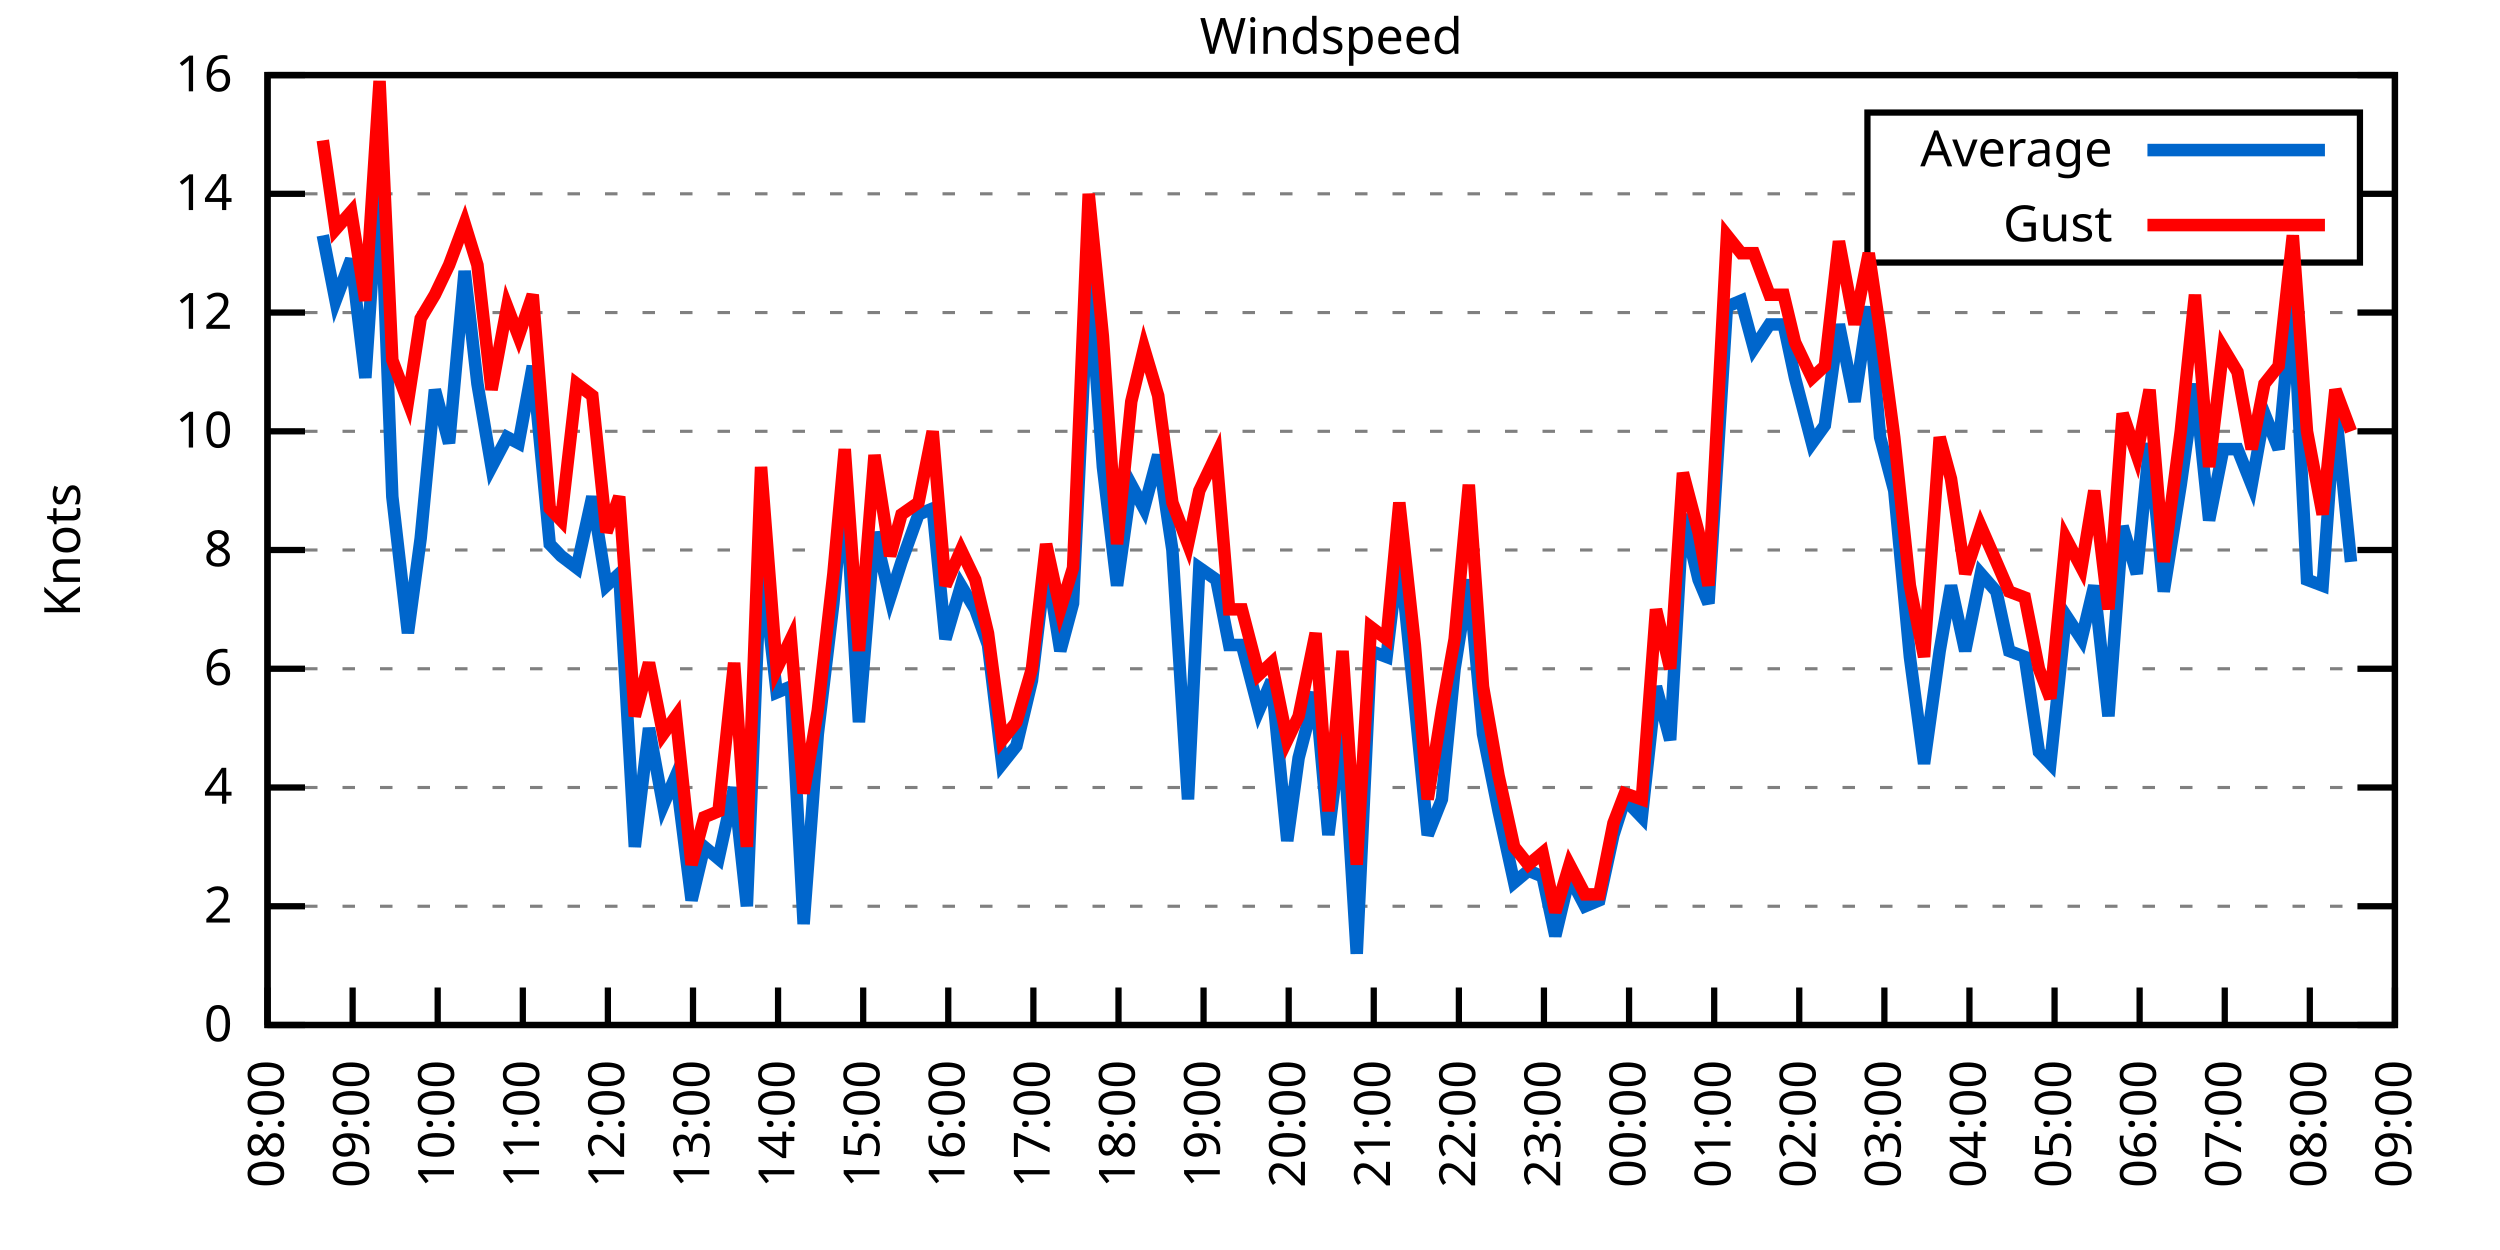
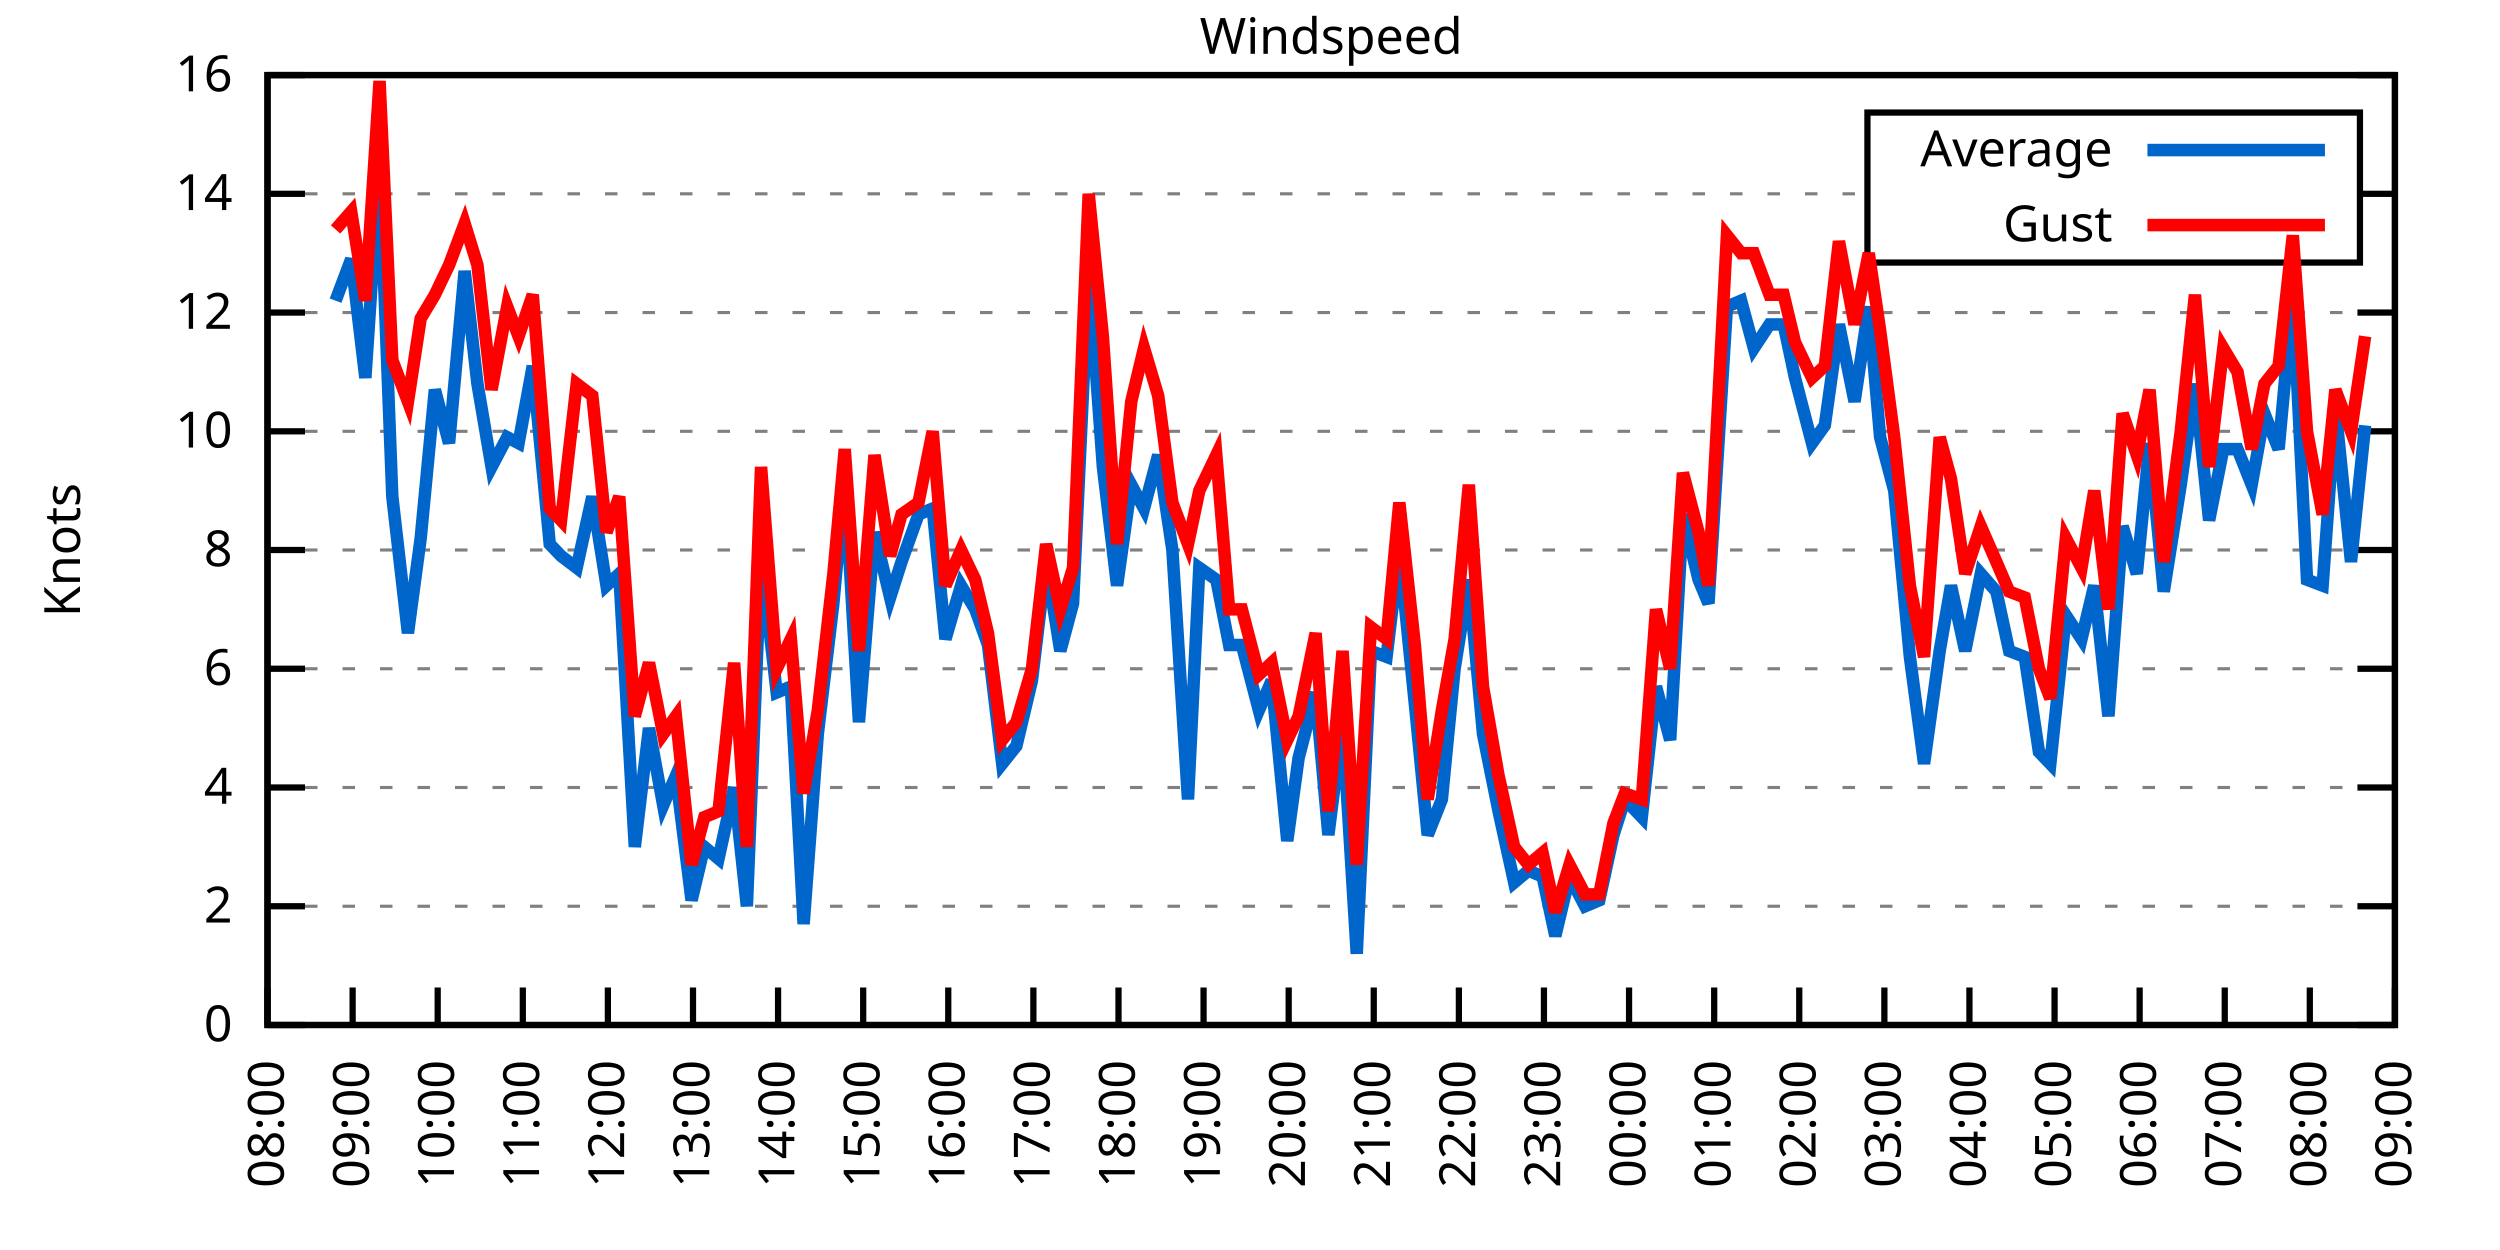
<svg xmlns="http://www.w3.org/2000/svg" xmlns:xlink="http://www.w3.org/1999/xlink" width="400" height="200" viewBox="0 0 400 200">
  <g id="gnuplot_canvas">
    <rect x="0" y="0" width="400" height="200" fill="none" />
    <defs>
      <circle id="gpDot" r="0.5" stroke-width="0.5" stroke="currentColor" />
      <path id="gpPt0" stroke-width="0.333" stroke="currentColor" d="M-1,0 h2 M0,-1 v2" />
      <path id="gpPt1" stroke-width="0.333" stroke="currentColor" d="M-1,-1 L1,1 M1,-1 L-1,1" />
      <path id="gpPt2" stroke-width="0.333" stroke="currentColor" d="M-1,0 L1,0 M0,-1 L0,1 M-1,-1 L1,1 M-1,1 L1,-1" />
      <rect id="gpPt3" stroke-width="0.333" stroke="currentColor" x="-1" y="-1" width="2" height="2" />
      <rect id="gpPt4" stroke-width="0.333" stroke="currentColor" fill="currentColor" x="-1" y="-1" width="2" height="2" />
      <circle id="gpPt5" stroke-width="0.333" stroke="currentColor" cx="0" cy="0" r="1" />
      <use xlink:href="#gpPt5" id="gpPt6" fill="currentColor" stroke="none" />
      <path id="gpPt7" stroke-width="0.333" stroke="currentColor" d="M0,-1.33 L-1.33,0.67 L1.33,0.67 z" />
      <use xlink:href="#gpPt7" id="gpPt8" fill="currentColor" stroke="none" />
      <use xlink:href="#gpPt7" id="gpPt9" stroke="currentColor" transform="rotate(180)" />
      <use xlink:href="#gpPt9" id="gpPt10" fill="currentColor" stroke="none" />
      <use xlink:href="#gpPt3" id="gpPt11" stroke="currentColor" transform="rotate(45)" />
      <use xlink:href="#gpPt11" id="gpPt12" fill="currentColor" stroke="none" />
      <path id="gpPt13" stroke-width="0.333" stroke="currentColor" d="M0,1.330 L1.265,0.411 L0.782,-1.067 L-0.782,-1.076 L-1.265,0.411 z" />
      <use xlink:href="#gpPt13" id="gpPt14" fill="currentColor" stroke="none" />
      <filter id="textbox" filterUnits="objectBoundingBox" x="0" y="0" height="1" width="1">
        <feFlood flood-color="white" flood-opacity="1" result="bgnd" />
        <feComposite in="SourceGraphic" in2="bgnd" operator="atop" />
      </filter>
      <filter id="greybox" filterUnits="objectBoundingBox" x="0" y="0" height="1" width="1">
        <feFlood flood-color="lightgrey" flood-opacity="1" result="grey" />
        <feComposite in="SourceGraphic" in2="grey" operator="atop" />
      </filter>
    </defs>
    <g fill="none" color="white" stroke="currentColor" stroke-width="1.00" stroke-linecap="butt" stroke-linejoin="miter">
</g>
    <g fill="none" color="black" stroke="currentColor" stroke-width="1.00" stroke-linecap="butt" stroke-linejoin="miter">
      <g stroke="none" shape-rendering="crispEdges">
        <polygon fill="rgb(255, 255, 255)" points="42.80,164.00 383.18,164.00 383.18,12.02 42.80,12.02 " />
      </g>
    </g>
    <g fill="none" color="black" stroke="currentColor" stroke-width="1.00" stroke-linecap="butt" stroke-linejoin="miter">
</g>
    <g fill="none" color="black" stroke="black" stroke-width="0.50" stroke-linecap="butt" stroke-linejoin="miter">
</g>
    <g fill="none" color="gray" stroke="currentColor" stroke-width="0.50" stroke-linecap="butt" stroke-linejoin="miter">
      <path stroke="gray" stroke-dasharray="2,4" class="gridline" d="M42.80,164.00 L383.19,164.00  " />
    </g>
    <g fill="none" color="gray" stroke="gray" stroke-width="1.00" stroke-linecap="butt" stroke-linejoin="miter">
</g>
    <g fill="none" color="black" stroke="currentColor" stroke-width="1.00" stroke-linecap="butt" stroke-linejoin="miter">
      <path stroke="black" d="M42.80,164.00 L48.80,164.00 M383.19,164.00 L377.19,164.00  " />
      <g transform="translate(37.20,166.60)" stroke="none" fill="black" font-family="Sans" font-size="8.00" text-anchor="end">
        <text>
          <tspan font-family="Sans"> 0</tspan>
        </text>
      </g>
    </g>
    <g fill="none" color="black" stroke="currentColor" stroke-width="1.00" stroke-linecap="butt" stroke-linejoin="miter">
</g>
    <g fill="none" color="black" stroke="black" stroke-width="0.50" stroke-linecap="butt" stroke-linejoin="miter">
</g>
    <g fill="none" color="gray" stroke="currentColor" stroke-width="0.50" stroke-linecap="butt" stroke-linejoin="miter">
      <path stroke="gray" stroke-dasharray="2,4" class="gridline" d="M42.80,145.00 L383.19,145.00  " />
    </g>
    <g fill="none" color="gray" stroke="gray" stroke-width="1.00" stroke-linecap="butt" stroke-linejoin="miter">
</g>
    <g fill="none" color="black" stroke="currentColor" stroke-width="1.00" stroke-linecap="butt" stroke-linejoin="miter">
      <path stroke="black" d="M42.80,145.00 L48.80,145.00 M383.19,145.00 L377.19,145.00  " />
      <g transform="translate(37.20,147.60)" stroke="none" fill="black" font-family="Sans" font-size="8.00" text-anchor="end">
        <text>
          <tspan font-family="Sans"> 2</tspan>
        </text>
      </g>
    </g>
    <g fill="none" color="black" stroke="currentColor" stroke-width="1.00" stroke-linecap="butt" stroke-linejoin="miter">
</g>
    <g fill="none" color="black" stroke="black" stroke-width="0.50" stroke-linecap="butt" stroke-linejoin="miter">
</g>
    <g fill="none" color="gray" stroke="currentColor" stroke-width="0.50" stroke-linecap="butt" stroke-linejoin="miter">
      <path stroke="gray" stroke-dasharray="2,4" class="gridline" d="M42.80,126.00 L383.19,126.00  " />
    </g>
    <g fill="none" color="gray" stroke="gray" stroke-width="1.00" stroke-linecap="butt" stroke-linejoin="miter">
</g>
    <g fill="none" color="black" stroke="currentColor" stroke-width="1.00" stroke-linecap="butt" stroke-linejoin="miter">
      <path stroke="black" d="M42.80,126.00 L48.80,126.00 M383.19,126.00 L377.19,126.00  " />
      <g transform="translate(37.20,128.60)" stroke="none" fill="black" font-family="Sans" font-size="8.00" text-anchor="end">
        <text>
          <tspan font-family="Sans"> 4</tspan>
        </text>
      </g>
    </g>
    <g fill="none" color="black" stroke="currentColor" stroke-width="1.00" stroke-linecap="butt" stroke-linejoin="miter">
</g>
    <g fill="none" color="black" stroke="black" stroke-width="0.50" stroke-linecap="butt" stroke-linejoin="miter">
</g>
    <g fill="none" color="gray" stroke="currentColor" stroke-width="0.50" stroke-linecap="butt" stroke-linejoin="miter">
      <path stroke="gray" stroke-dasharray="2,4" class="gridline" d="M42.80,107.00 L383.19,107.00  " />
    </g>
    <g fill="none" color="gray" stroke="gray" stroke-width="1.00" stroke-linecap="butt" stroke-linejoin="miter">
</g>
    <g fill="none" color="black" stroke="currentColor" stroke-width="1.00" stroke-linecap="butt" stroke-linejoin="miter">
      <path stroke="black" d="M42.80,107.00 L48.80,107.00 M383.19,107.00 L377.19,107.00  " />
      <g transform="translate(37.20,109.60)" stroke="none" fill="black" font-family="Sans" font-size="8.00" text-anchor="end">
        <text>
          <tspan font-family="Sans"> 6</tspan>
        </text>
      </g>
    </g>
    <g fill="none" color="black" stroke="currentColor" stroke-width="1.00" stroke-linecap="butt" stroke-linejoin="miter">
</g>
    <g fill="none" color="black" stroke="black" stroke-width="0.50" stroke-linecap="butt" stroke-linejoin="miter">
</g>
    <g fill="none" color="gray" stroke="currentColor" stroke-width="0.50" stroke-linecap="butt" stroke-linejoin="miter">
      <path stroke="gray" stroke-dasharray="2,4" class="gridline" d="M42.80,88.00 L383.19,88.00  " />
    </g>
    <g fill="none" color="gray" stroke="gray" stroke-width="1.00" stroke-linecap="butt" stroke-linejoin="miter">
</g>
    <g fill="none" color="black" stroke="currentColor" stroke-width="1.00" stroke-linecap="butt" stroke-linejoin="miter">
      <path stroke="black" d="M42.80,88.00 L48.80,88.00 M383.19,88.00 L377.19,88.00  " />
      <g transform="translate(37.20,90.60)" stroke="none" fill="black" font-family="Sans" font-size="8.00" text-anchor="end">
        <text>
          <tspan font-family="Sans"> 8</tspan>
        </text>
      </g>
    </g>
    <g fill="none" color="black" stroke="currentColor" stroke-width="1.00" stroke-linecap="butt" stroke-linejoin="miter">
</g>
    <g fill="none" color="black" stroke="black" stroke-width="0.50" stroke-linecap="butt" stroke-linejoin="miter">
</g>
    <g fill="none" color="gray" stroke="currentColor" stroke-width="0.50" stroke-linecap="butt" stroke-linejoin="miter">
      <path stroke="gray" stroke-dasharray="2,4" class="gridline" d="M42.80,69.01 L383.19,69.01  " />
    </g>
    <g fill="none" color="gray" stroke="gray" stroke-width="1.00" stroke-linecap="butt" stroke-linejoin="miter">
</g>
    <g fill="none" color="black" stroke="currentColor" stroke-width="1.00" stroke-linecap="butt" stroke-linejoin="miter">
      <path stroke="black" d="M42.80,69.01 L48.80,69.01 M383.19,69.01 L377.19,69.01  " />
      <g transform="translate(37.20,71.61)" stroke="none" fill="black" font-family="Sans" font-size="8.00" text-anchor="end">
        <text>
          <tspan font-family="Sans"> 10</tspan>
        </text>
      </g>
    </g>
    <g fill="none" color="black" stroke="currentColor" stroke-width="1.00" stroke-linecap="butt" stroke-linejoin="miter">
</g>
    <g fill="none" color="black" stroke="black" stroke-width="0.50" stroke-linecap="butt" stroke-linejoin="miter">
</g>
    <g fill="none" color="gray" stroke="currentColor" stroke-width="0.50" stroke-linecap="butt" stroke-linejoin="miter">
      <path stroke="gray" stroke-dasharray="2,4" class="gridline" d="M42.80,50.01 L383.19,50.01  " />
    </g>
    <g fill="none" color="gray" stroke="gray" stroke-width="1.00" stroke-linecap="butt" stroke-linejoin="miter">
</g>
    <g fill="none" color="black" stroke="currentColor" stroke-width="1.00" stroke-linecap="butt" stroke-linejoin="miter">
      <path stroke="black" d="M42.80,50.01 L48.80,50.01 M383.19,50.01 L377.19,50.01  " />
      <g transform="translate(37.20,52.61)" stroke="none" fill="black" font-family="Sans" font-size="8.00" text-anchor="end">
        <text>
          <tspan font-family="Sans"> 12</tspan>
        </text>
      </g>
    </g>
    <g fill="none" color="black" stroke="currentColor" stroke-width="1.00" stroke-linecap="butt" stroke-linejoin="miter">
</g>
    <g fill="none" color="black" stroke="black" stroke-width="0.50" stroke-linecap="butt" stroke-linejoin="miter">
</g>
    <g fill="none" color="gray" stroke="currentColor" stroke-width="0.50" stroke-linecap="butt" stroke-linejoin="miter">
      <path stroke="gray" stroke-dasharray="2,4" class="gridline" d="M42.80,31.01 L298.79,31.01 M377.59,31.01 L383.19,31.01  " />
    </g>
    <g fill="none" color="gray" stroke="gray" stroke-width="1.00" stroke-linecap="butt" stroke-linejoin="miter">
</g>
    <g fill="none" color="black" stroke="currentColor" stroke-width="1.00" stroke-linecap="butt" stroke-linejoin="miter">
      <path stroke="black" d="M42.80,31.01 L48.80,31.01 M383.19,31.01 L377.19,31.01  " />
      <g transform="translate(37.20,33.61)" stroke="none" fill="black" font-family="Sans" font-size="8.00" text-anchor="end">
        <text>
          <tspan font-family="Sans"> 14</tspan>
        </text>
      </g>
    </g>
    <g fill="none" color="black" stroke="currentColor" stroke-width="1.00" stroke-linecap="butt" stroke-linejoin="miter">
</g>
    <g fill="none" color="black" stroke="black" stroke-width="0.50" stroke-linecap="butt" stroke-linejoin="miter">
</g>
    <g fill="none" color="gray" stroke="currentColor" stroke-width="0.50" stroke-linecap="butt" stroke-linejoin="miter">
      <path stroke="gray" stroke-dasharray="2,4" class="gridline" d="M42.80,12.01 L383.19,12.01  " />
    </g>
    <g fill="none" color="gray" stroke="gray" stroke-width="1.00" stroke-linecap="butt" stroke-linejoin="miter">
</g>
    <g fill="none" color="black" stroke="currentColor" stroke-width="1.00" stroke-linecap="butt" stroke-linejoin="miter">
      <path stroke="black" d="M42.80,12.01 L48.80,12.01 M383.19,12.01 L377.19,12.01  " />
      <g transform="translate(37.20,14.61)" stroke="none" fill="black" font-family="Sans" font-size="8.00" text-anchor="end">
        <text>
          <tspan font-family="Sans"> 16</tspan>
        </text>
      </g>
    </g>
    <g fill="none" color="black" stroke="currentColor" stroke-width="1.00" stroke-linecap="butt" stroke-linejoin="miter">
      <path stroke="black" d="M42.80,164.00 L42.80,158.00  " />
      <g transform="translate(45.40,169.60) rotate(270.00)" stroke="none" fill="black" font-family="Sans" font-size="8.00" text-anchor="end">
        <text>
          <tspan font-family="Sans">08:00</tspan>
        </text>
      </g>
    </g>
    <g fill="none" color="black" stroke="currentColor" stroke-width="1.00" stroke-linecap="butt" stroke-linejoin="miter">
      <path stroke="black" d="M56.42,164.00 L56.42,158.00  " />
      <g transform="translate(59.02,169.60) rotate(270.00)" stroke="none" fill="black" font-family="Sans" font-size="8.00" text-anchor="end">
        <text>
          <tspan font-family="Sans">09:00</tspan>
        </text>
      </g>
    </g>
    <g fill="none" color="black" stroke="currentColor" stroke-width="1.00" stroke-linecap="butt" stroke-linejoin="miter">
      <path stroke="black" d="M70.03,164.00 L70.03,158.00  " />
      <g transform="translate(72.63,169.60) rotate(270.00)" stroke="none" fill="black" font-family="Sans" font-size="8.00" text-anchor="end">
        <text>
          <tspan font-family="Sans">10:00</tspan>
        </text>
      </g>
    </g>
    <g fill="none" color="black" stroke="currentColor" stroke-width="1.00" stroke-linecap="butt" stroke-linejoin="miter">
      <path stroke="black" d="M83.65,164.00 L83.65,158.00  " />
      <g transform="translate(86.25,169.60) rotate(270.00)" stroke="none" fill="black" font-family="Sans" font-size="8.00" text-anchor="end">
        <text>
          <tspan font-family="Sans">11:00</tspan>
        </text>
      </g>
    </g>
    <g fill="none" color="black" stroke="currentColor" stroke-width="1.00" stroke-linecap="butt" stroke-linejoin="miter">
      <path stroke="black" d="M97.26,164.00 L97.26,158.00  " />
      <g transform="translate(99.86,169.60) rotate(270.00)" stroke="none" fill="black" font-family="Sans" font-size="8.00" text-anchor="end">
        <text>
          <tspan font-family="Sans">12:00</tspan>
        </text>
      </g>
    </g>
    <g fill="none" color="black" stroke="currentColor" stroke-width="1.00" stroke-linecap="butt" stroke-linejoin="miter">
      <path stroke="black" d="M110.88,164.00 L110.88,158.00  " />
      <g transform="translate(113.48,169.60) rotate(270.00)" stroke="none" fill="black" font-family="Sans" font-size="8.00" text-anchor="end">
        <text>
          <tspan font-family="Sans">13:00</tspan>
        </text>
      </g>
    </g>
    <g fill="none" color="black" stroke="currentColor" stroke-width="1.00" stroke-linecap="butt" stroke-linejoin="miter">
      <path stroke="black" d="M124.49,164.00 L124.49,158.00  " />
      <g transform="translate(127.09,169.60) rotate(270.00)" stroke="none" fill="black" font-family="Sans" font-size="8.00" text-anchor="end">
        <text>
          <tspan font-family="Sans">14:00</tspan>
        </text>
      </g>
    </g>
    <g fill="none" color="black" stroke="currentColor" stroke-width="1.00" stroke-linecap="butt" stroke-linejoin="miter">
      <path stroke="black" d="M138.11,164.00 L138.11,158.00  " />
      <g transform="translate(140.71,169.60) rotate(270.00)" stroke="none" fill="black" font-family="Sans" font-size="8.00" text-anchor="end">
        <text>
          <tspan font-family="Sans">15:00</tspan>
        </text>
      </g>
    </g>
    <g fill="none" color="black" stroke="currentColor" stroke-width="1.00" stroke-linecap="butt" stroke-linejoin="miter">
      <path stroke="black" d="M151.72,164.00 L151.72,158.00  " />
      <g transform="translate(154.32,169.60) rotate(270.00)" stroke="none" fill="black" font-family="Sans" font-size="8.00" text-anchor="end">
        <text>
          <tspan font-family="Sans">16:00</tspan>
        </text>
      </g>
    </g>
    <g fill="none" color="black" stroke="currentColor" stroke-width="1.00" stroke-linecap="butt" stroke-linejoin="miter">
      <path stroke="black" d="M165.34,164.00 L165.34,158.00  " />
      <g transform="translate(167.94,169.60) rotate(270.00)" stroke="none" fill="black" font-family="Sans" font-size="8.00" text-anchor="end">
        <text>
          <tspan font-family="Sans">17:00</tspan>
        </text>
      </g>
    </g>
    <g fill="none" color="black" stroke="currentColor" stroke-width="1.00" stroke-linecap="butt" stroke-linejoin="miter">
      <path stroke="black" d="M178.96,164.00 L178.96,158.00  " />
      <g transform="translate(181.56,169.60) rotate(270.00)" stroke="none" fill="black" font-family="Sans" font-size="8.00" text-anchor="end">
        <text>
          <tspan font-family="Sans">18:00</tspan>
        </text>
      </g>
    </g>
    <g fill="none" color="black" stroke="currentColor" stroke-width="1.00" stroke-linecap="butt" stroke-linejoin="miter">
      <path stroke="black" d="M192.57,164.00 L192.57,158.00  " />
      <g transform="translate(195.17,169.60) rotate(270.00)" stroke="none" fill="black" font-family="Sans" font-size="8.00" text-anchor="end">
        <text>
          <tspan font-family="Sans">19:00</tspan>
        </text>
      </g>
    </g>
    <g fill="none" color="black" stroke="currentColor" stroke-width="1.00" stroke-linecap="butt" stroke-linejoin="miter">
      <path stroke="black" d="M206.19,164.00 L206.19,158.00  " />
      <g transform="translate(208.79,169.60) rotate(270.00)" stroke="none" fill="black" font-family="Sans" font-size="8.00" text-anchor="end">
        <text>
          <tspan font-family="Sans">20:00</tspan>
        </text>
      </g>
    </g>
    <g fill="none" color="black" stroke="currentColor" stroke-width="1.00" stroke-linecap="butt" stroke-linejoin="miter">
      <path stroke="black" d="M219.80,164.00 L219.80,158.00  " />
      <g transform="translate(222.40,169.60) rotate(270.00)" stroke="none" fill="black" font-family="Sans" font-size="8.00" text-anchor="end">
        <text>
          <tspan font-family="Sans">21:00</tspan>
        </text>
      </g>
    </g>
    <g fill="none" color="black" stroke="currentColor" stroke-width="1.00" stroke-linecap="butt" stroke-linejoin="miter">
      <path stroke="black" d="M233.42,164.00 L233.42,158.00  " />
      <g transform="translate(236.02,169.60) rotate(270.00)" stroke="none" fill="black" font-family="Sans" font-size="8.00" text-anchor="end">
        <text>
          <tspan font-family="Sans">22:00</tspan>
        </text>
      </g>
    </g>
    <g fill="none" color="black" stroke="currentColor" stroke-width="1.00" stroke-linecap="butt" stroke-linejoin="miter">
      <path stroke="black" d="M247.03,164.00 L247.03,158.00  " />
      <g transform="translate(249.63,169.60) rotate(270.00)" stroke="none" fill="black" font-family="Sans" font-size="8.00" text-anchor="end">
        <text>
          <tspan font-family="Sans">23:00</tspan>
        </text>
      </g>
    </g>
    <g fill="none" color="black" stroke="currentColor" stroke-width="1.00" stroke-linecap="butt" stroke-linejoin="miter">
      <path stroke="black" d="M260.65,164.00 L260.65,158.00  " />
      <g transform="translate(263.25,169.60) rotate(270.00)" stroke="none" fill="black" font-family="Sans" font-size="8.00" text-anchor="end">
        <text>
          <tspan font-family="Sans">00:00</tspan>
        </text>
      </g>
    </g>
    <g fill="none" color="black" stroke="currentColor" stroke-width="1.00" stroke-linecap="butt" stroke-linejoin="miter">
      <path stroke="black" d="M274.27,164.00 L274.27,158.00  " />
      <g transform="translate(276.87,169.60) rotate(270.00)" stroke="none" fill="black" font-family="Sans" font-size="8.00" text-anchor="end">
        <text>
          <tspan font-family="Sans">01:00</tspan>
        </text>
      </g>
    </g>
    <g fill="none" color="black" stroke="currentColor" stroke-width="1.00" stroke-linecap="butt" stroke-linejoin="miter">
      <path stroke="black" d="M287.88,164.00 L287.88,158.00  " />
      <g transform="translate(290.48,169.60) rotate(270.00)" stroke="none" fill="black" font-family="Sans" font-size="8.00" text-anchor="end">
        <text>
          <tspan font-family="Sans">02:00</tspan>
        </text>
      </g>
    </g>
    <g fill="none" color="black" stroke="currentColor" stroke-width="1.00" stroke-linecap="butt" stroke-linejoin="miter">
      <path stroke="black" d="M301.50,164.00 L301.50,158.00  " />
      <g transform="translate(304.10,169.60) rotate(270.00)" stroke="none" fill="black" font-family="Sans" font-size="8.00" text-anchor="end">
        <text>
          <tspan font-family="Sans">03:00</tspan>
        </text>
      </g>
    </g>
    <g fill="none" color="black" stroke="currentColor" stroke-width="1.00" stroke-linecap="butt" stroke-linejoin="miter">
      <path stroke="black" d="M315.11,164.00 L315.11,158.00  " />
      <g transform="translate(317.71,169.60) rotate(270.00)" stroke="none" fill="black" font-family="Sans" font-size="8.00" text-anchor="end">
        <text>
          <tspan font-family="Sans">04:00</tspan>
        </text>
      </g>
    </g>
    <g fill="none" color="black" stroke="currentColor" stroke-width="1.00" stroke-linecap="butt" stroke-linejoin="miter">
      <path stroke="black" d="M328.73,164.00 L328.73,158.00  " />
      <g transform="translate(331.33,169.60) rotate(270.00)" stroke="none" fill="black" font-family="Sans" font-size="8.00" text-anchor="end">
        <text>
          <tspan font-family="Sans">05:00</tspan>
        </text>
      </g>
    </g>
    <g fill="none" color="black" stroke="currentColor" stroke-width="1.00" stroke-linecap="butt" stroke-linejoin="miter">
      <path stroke="black" d="M342.34,164.00 L342.34,158.00  " />
      <g transform="translate(344.94,169.60) rotate(270.00)" stroke="none" fill="black" font-family="Sans" font-size="8.00" text-anchor="end">
        <text>
          <tspan font-family="Sans">06:00</tspan>
        </text>
      </g>
    </g>
    <g fill="none" color="black" stroke="currentColor" stroke-width="1.00" stroke-linecap="butt" stroke-linejoin="miter">
      <path stroke="black" d="M355.96,164.00 L355.96,158.00  " />
      <g transform="translate(358.56,169.60) rotate(270.00)" stroke="none" fill="black" font-family="Sans" font-size="8.00" text-anchor="end">
        <text>
          <tspan font-family="Sans">07:00</tspan>
        </text>
      </g>
    </g>
    <g fill="none" color="black" stroke="currentColor" stroke-width="1.00" stroke-linecap="butt" stroke-linejoin="miter">
      <path stroke="black" d="M369.57,164.00 L369.57,158.00  " />
      <g transform="translate(372.17,169.60) rotate(270.00)" stroke="none" fill="black" font-family="Sans" font-size="8.00" text-anchor="end">
        <text>
          <tspan font-family="Sans">08:00</tspan>
        </text>
      </g>
    </g>
    <g fill="none" color="black" stroke="currentColor" stroke-width="1.00" stroke-linecap="butt" stroke-linejoin="miter">
      <path stroke="black" d="M383.19,164.00 L383.19,158.00  " />
      <g transform="translate(385.79,169.60) rotate(270.00)" stroke="none" fill="black" font-family="Sans" font-size="8.00" text-anchor="end">
        <text>
          <tspan font-family="Sans">09:00</tspan>
        </text>
      </g>
    </g>
    <g fill="none" color="black" stroke="currentColor" stroke-width="1.00" stroke-linecap="butt" stroke-linejoin="miter">
</g>
    <g fill="none" color="black" stroke="currentColor" stroke-width="1.00" stroke-linecap="butt" stroke-linejoin="miter">
      <path stroke="black" d="M42.80,12.01 L42.80,164.00 L383.19,164.00 L383.19,12.01 L42.80,12.01 Z  " />
    </g>
    <g fill="none" color="black" stroke="currentColor" stroke-width="1.00" stroke-linecap="butt" stroke-linejoin="miter">
</g>
    <g fill="none" color="black" stroke="currentColor" stroke-width="1.00" stroke-linecap="butt" stroke-linejoin="miter">
      <path stroke="black" d="M298.79,42.01 L298.79,18.01 L377.59,18.01 L377.59,42.01 L298.79,42.01 Z  " />
    </g>
    <g id="Windspeed_plot_1">
      <g fill="none" color="white" stroke="black" stroke-width="2.00" stroke-linecap="butt" stroke-linejoin="miter">
</g>
      <g fill="none" color="black" stroke="currentColor" stroke-width="2.00" stroke-linecap="butt" stroke-linejoin="miter">
        <g transform="translate(337.99,26.61)" stroke="none" fill="black" font-family="Sans" font-size="8.00" text-anchor="end">
          <text>
            <tspan font-family="Sans">Average</tspan>
          </text>
        </g>
      </g>
      <g fill="none" color="black" stroke="currentColor" stroke-width="2.00" stroke-linecap="butt" stroke-linejoin="miter">
-         <path stroke="rgb(  0, 102, 204)" d="M343.59,24.01 L371.99,24.01 M51.65,37.66 L53.69,48.11 L56.19,41.46 L58.46,60.46 L60.73,26.26 L62.77,79.46   L65.27,101.30 L67.31,86.11 L69.58,62.36 L71.85,70.91 L74.34,43.36 L76.39,61.41 L78.65,74.71 L81.15,69.96   L82.97,70.91 L85.24,58.56 L87.96,87.06 L89.77,88.95 L92.27,90.85 L94.77,79.46 L97.04,93.70 L99.08,91.80   L101.57,135.50 L103.84,116.50 L106.11,128.85 L108.15,124.10 L110.65,144.05 L112.69,135.50 L114.96,137.40 L117.46,126.00   L119.50,145.00 L121.77,88.95 L124.27,110.80 L126.54,109.85 L128.58,147.85 L130.85,117.45 L133.34,96.55 L135.16,76.61   L137.43,115.55 L139.92,85.16 L142.42,95.60 L144.24,89.90 L146.96,82.31 L149.23,81.36 L151.27,102.25 L153.77,93.70   L156.04,97.50 L158.08,103.20 L160.35,122.20 L162.62,119.35 L165.11,108.90 L167.38,89.90 L169.65,104.15 L171.69,96.55   L174.19,43.36 L176.46,74.71 L178.73,93.70 L181.00,77.56 L183.04,81.36 L185.31,72.81 L187.58,88.00 L190.08,127.90   L191.89,90.85 L194.61,92.75 L196.66,103.20 L198.70,103.20 L201.42,113.65 L203.46,108.90 L205.96,134.55 L207.78,121.25   L210.50,110.80 L212.54,133.60 L214.81,115.55 L217.08,152.60 L219.35,104.15 L221.85,105.10 L223.89,88.00 L226.38,112.70   L228.43,133.60 L230.70,127.90 L232.74,107.00 L235.01,92.75 L237.28,117.45 L239.77,129.80 L242.27,141.20 L244.54,139.30   L246.81,140.25 L248.85,149.75 L251.12,140.25 L253.61,145.00 L255.88,144.05 L258.15,133.60 L259.97,127.90 L262.69,130.75   L264.96,109.85 L267.23,118.40 L269.27,82.31 L271.77,92.75 L273.36,96.55 L276.31,49.06 L278.58,48.11 L280.62,55.71   L283.12,51.91 L285.38,51.91 L287.20,60.46 L289.92,70.91 L291.97,68.06 L294.23,51.91 L296.73,64.26 L299.00,49.06   L300.82,69.96 L303.08,78.51 L305.58,105.10 L307.85,122.20 L310.35,104.15 L312.16,93.70 L314.43,104.15 L316.93,91.80   L319.42,94.65 L321.47,104.15 L323.96,105.10 L326.23,120.30 L328.05,122.20 L330.54,98.45 L333.04,102.25 L335.08,93.70   L337.35,114.60 L339.62,84.21 L341.89,91.80 L343.93,70.91 L346.20,94.65 L348.92,77.56 L351.19,61.41 L353.46,83.26   L355.73,71.86 L358.00,71.86 L360.27,77.56 L362.31,66.16 L364.58,71.86 L366.85,47.16 L369.12,92.75 L371.62,93.70   L373.66,65.21 L376.16,89.90  " />
+         <path stroke="rgb(  0, 102, 204)" d="M343.59,24.01 L371.99,24.01 M53.69,48.11 L56.19,41.46 L58.46,60.46 L60.73,26.26 L62.77,79.46 L65.27,101.30   L67.31,86.11 L69.58,62.36 L71.85,70.91 L74.34,43.36 L76.39,61.41 L78.65,74.71 L81.15,69.96 L82.97,70.91   L85.24,58.56 L87.96,87.06 L89.77,88.95 L92.27,90.85 L94.77,79.46 L97.04,93.70 L99.08,91.80 L101.57,135.50   L103.84,116.50 L106.11,128.85 L108.15,124.10 L110.65,144.05 L112.69,135.50 L114.96,137.40 L117.46,126.00 L119.50,145.00   L121.77,88.95 L124.27,110.80 L126.54,109.85 L128.58,147.85 L130.85,117.45 L133.34,96.55 L135.16,76.61 L137.43,115.55   L139.92,85.16 L142.42,95.60 L144.24,89.90 L146.96,82.31 L149.23,81.36 L151.27,102.25 L153.77,93.70 L156.04,97.50   L158.08,103.20 L160.35,122.20 L162.62,119.35 L165.11,108.90 L167.38,89.90 L169.65,104.15 L171.69,96.55 L174.19,43.36   L176.46,74.71 L178.73,93.70 L181.00,77.56 L183.04,81.36 L185.31,72.81 L187.58,88.00 L190.08,127.90 L191.89,90.85   L194.61,92.75 L196.66,103.20 L198.70,103.20 L201.42,113.65 L203.46,108.90 L205.96,134.55 L207.78,121.25 L210.50,110.80   L212.54,133.60 L214.81,115.55 L217.08,152.60 L219.35,104.15 L221.85,105.10 L223.89,88.00 L226.38,112.70 L228.43,133.60   L230.70,127.90 L232.74,107.00 L235.01,92.75 L237.28,117.45 L239.77,129.80 L242.27,141.20 L244.54,139.30 L246.81,140.25   L248.85,149.75 L251.12,140.25 L253.61,145.00 L255.88,144.05 L258.15,133.60 L259.97,127.90 L262.69,130.75 L264.96,109.85   L267.23,118.40 L269.27,82.31 L271.77,92.75 L273.36,96.55 L276.31,49.06 L278.58,48.11 L280.62,55.71 L283.12,51.91   L285.38,51.91 L287.20,60.46 L289.92,70.91 L291.97,68.06 L294.23,51.91 L296.73,64.26 L299.00,49.06 L300.82,69.96   L303.08,78.51 L305.58,105.10 L307.85,122.20 L310.35,104.15 L312.16,93.70 L314.43,104.15 L316.93,91.80 L319.42,94.65   L321.47,104.15 L323.96,105.10 L326.23,120.30 L328.05,122.20 L330.54,98.45 L333.04,102.25 L335.08,93.70 L337.35,114.60   L339.62,84.21 L341.89,91.80 L343.93,70.91 L346.20,94.65 L348.92,77.56 L351.19,61.41 L353.46,83.26 L355.73,71.86   L358.00,71.86 L360.27,77.56 L362.31,66.16 L364.58,71.86 L366.85,47.16 L369.12,92.75 L371.62,93.70 L373.66,65.21   L376.16,89.90 L378.42,68.06  " />
      </g>
    </g>
    <g id="Windspeed_plot_2">
      <g fill="none" color="black" stroke="currentColor" stroke-width="2.00" stroke-linecap="butt" stroke-linejoin="miter">
        <g transform="translate(337.99,38.61)" stroke="none" fill="black" font-family="Sans" font-size="8.00" text-anchor="end">
          <text>
            <tspan font-family="Sans">Gust</tspan>
          </text>
        </g>
      </g>
      <g fill="none" color="black" stroke="currentColor" stroke-width="2.00" stroke-linecap="butt" stroke-linejoin="miter">
-         <path stroke="rgb(255,   0,   0)" d="M343.59,36.01 L371.99,36.01 M51.65,22.46 L53.69,36.71 L56.19,33.86 L58.46,48.11 L60.73,12.96 L62.77,57.61   L65.27,64.26 L67.31,50.96 L69.58,47.16 L71.85,42.41 L74.34,35.76 L76.39,42.41 L78.65,62.36 L81.15,49.06   L82.97,53.81 L85.24,47.16 L87.96,81.36 L89.77,83.26 L92.27,61.41 L94.77,63.31 L97.04,85.16 L99.08,79.46   L101.57,114.60 L103.84,106.05 L106.11,117.45 L108.15,114.60 L110.65,138.35 L112.69,130.75 L114.96,129.80 L117.46,106.05   L119.50,135.50 L121.77,74.71 L124.27,107.00 L126.54,102.25 L128.58,126.95 L130.85,113.65 L133.34,91.80 L135.16,71.86   L137.43,104.15 L139.92,72.81 L142.42,88.95 L144.24,82.31 L146.96,80.41 L149.23,69.01 L151.27,93.70 L153.77,88.00   L156.04,92.75 L158.08,101.30 L160.35,118.40 L162.62,115.55 L165.11,107.00 L167.38,87.06 L169.65,97.50 L171.69,90.85   L174.19,31.01 L176.46,53.81 L178.73,87.06 L181.00,64.26 L183.04,55.71 L185.31,63.31 L187.58,80.41 L190.08,87.06   L191.89,78.51 L194.61,72.81 L196.66,97.50 L198.70,97.50 L201.42,107.95 L203.46,106.05 L205.96,118.40 L207.78,114.60   L210.50,101.30 L212.54,129.80 L214.81,104.15 L217.08,138.35 L219.35,100.35 L221.85,102.25 L223.89,80.41 L226.38,103.20   L228.43,127.90 L230.70,113.65 L232.74,102.25 L235.01,77.56 L237.28,109.85 L239.77,124.10 L242.27,135.50 L244.54,138.35   L246.81,136.45 L248.85,145.95 L251.12,138.35 L253.61,143.10 L255.88,143.10 L258.15,131.70 L259.97,126.95 L262.69,127.90   L264.96,97.50 L267.23,107.00 L269.27,75.66 L271.77,85.16 L273.36,93.70 L276.31,37.66 L278.58,40.51 L280.62,40.51   L283.12,47.16 L285.38,47.16 L287.20,54.76 L289.92,60.46 L291.97,58.56 L294.23,38.61 L296.73,51.91 L299.00,40.51   L300.82,52.86 L303.08,69.96 L305.58,93.70 L307.85,105.10 L310.35,69.96 L312.16,76.61 L314.43,91.80 L316.93,84.21   L319.42,89.90 L321.47,94.65 L323.96,95.60 L326.23,107.00 L328.05,111.75 L330.54,86.11 L333.04,90.85 L335.08,78.51   L337.35,97.50 L339.62,66.16 L341.89,72.81 L343.93,62.36 L346.20,89.90 L348.92,69.01 L351.19,47.16 L353.46,74.71   L355.73,55.71 L358.00,59.51 L360.27,71.86 L362.31,61.41 L364.58,58.56 L366.85,37.66 L369.12,69.01 L371.62,82.31   L373.66,62.36 L376.16,69.01  " />
+         <path stroke="rgb(255,   0,   0)" d="M343.59,36.01 L371.99,36.01 M53.69,36.71 L56.19,33.86 L58.46,48.11 L60.73,12.96 L62.77,57.61 L65.27,64.26   L67.31,50.96 L69.58,47.16 L71.85,42.41 L74.34,35.76 L76.39,42.41 L78.65,62.36 L81.15,49.06 L82.97,53.81   L85.24,47.16 L87.96,81.36 L89.77,83.26 L92.27,61.41 L94.77,63.31 L97.04,85.16 L99.08,79.46 L101.57,114.60   L103.84,106.05 L106.11,117.45 L108.15,114.60 L110.65,138.35 L112.69,130.75 L114.96,129.80 L117.46,106.05 L119.50,135.50   L121.77,74.71 L124.27,107.00 L126.54,102.25 L128.58,126.95 L130.85,113.65 L133.34,91.80 L135.16,71.86 L137.43,104.15   L139.92,72.81 L142.42,88.95 L144.24,82.31 L146.96,80.41 L149.23,69.01 L151.27,93.70 L153.77,88.00 L156.04,92.75   L158.08,101.30 L160.35,118.40 L162.62,115.55 L165.11,107.00 L167.38,87.06 L169.65,97.50 L171.69,90.85 L174.19,31.01   L176.46,53.81 L178.73,87.06 L181.00,64.26 L183.04,55.71 L185.31,63.31 L187.58,80.41 L190.08,87.06 L191.89,78.51   L194.61,72.81 L196.66,97.50 L198.70,97.50 L201.42,107.95 L203.46,106.05 L205.96,118.40 L207.78,114.60 L210.50,101.30   L212.54,129.80 L214.81,104.15 L217.08,138.35 L219.35,100.35 L221.85,102.25 L223.89,80.41 L226.38,103.20 L228.43,127.90   L230.70,113.65 L232.74,102.25 L235.01,77.56 L237.28,109.85 L239.77,124.10 L242.27,135.50 L244.54,138.35 L246.81,136.45   L248.85,145.95 L251.12,138.35 L253.61,143.10 L255.88,143.10 L258.15,131.70 L259.97,126.95 L262.69,127.90 L264.96,97.50   L267.23,107.00 L269.27,75.66 L271.77,85.16 L273.36,93.70 L276.31,37.66 L278.58,40.51 L280.62,40.51 L283.12,47.16   L285.38,47.16 L287.20,54.76 L289.92,60.46 L291.97,58.56 L294.23,38.61 L296.73,51.91 L299.00,40.51 L300.82,52.86   L303.08,69.96 L305.58,93.70 L307.85,105.10 L310.35,69.96 L312.16,76.61 L314.43,91.80 L316.93,84.21 L319.42,89.90   L321.47,94.65 L323.96,95.60 L326.23,107.00 L328.05,111.75 L330.54,86.11 L333.04,90.85 L335.08,78.51 L337.35,97.50   L339.62,66.16 L341.89,72.81 L343.93,62.36 L346.20,89.90 L348.92,69.01 L351.19,47.16 L353.46,74.71 L355.73,55.71   L358.00,59.51 L360.27,71.86 L362.31,61.41 L364.58,58.56 L366.85,37.66 L369.12,69.01 L371.62,82.31 L373.66,62.36   L376.16,69.01 L378.42,53.81  " />
      </g>
    </g>
    <g fill="none" color="black" stroke="currentColor" stroke-width="2.00" stroke-linecap="butt" stroke-linejoin="miter">
</g>
    <g fill="none" color="black" stroke="black" stroke-width="1.00" stroke-linecap="butt" stroke-linejoin="miter">
</g>
    <g fill="none" color="black" stroke="currentColor" stroke-width="1.00" stroke-linecap="butt" stroke-linejoin="miter">
      <path stroke="black" d="M42.80,12.01 L42.80,164.00 L383.19,164.00 L383.19,12.01 L42.80,12.01 Z  " />
      <g transform="translate(12.80,88.01) rotate(270.00)" stroke="none" fill="black" font-family="Sans" font-size="8.00" text-anchor="middle">
        <text>
          <tspan font-family="Sans">Knots</tspan>
        </text>
      </g>
    </g>
    <g fill="none" color="black" stroke="currentColor" stroke-width="1.00" stroke-linecap="butt" stroke-linejoin="miter">
</g>
    <g fill="none" color="black" stroke="currentColor" stroke-width="1.00" stroke-linecap="butt" stroke-linejoin="miter">
      <g transform="translate(212.99,8.61)" stroke="none" fill="black" font-family="Sans" font-size="8.00" text-anchor="middle">
        <text>
          <tspan font-family="Sans">Windspeed</tspan>
        </text>
      </g>
    </g>
    <g fill="none" color="black" stroke="currentColor" stroke-width="1.00" stroke-linecap="butt" stroke-linejoin="miter">
</g>
  </g>
</svg>
